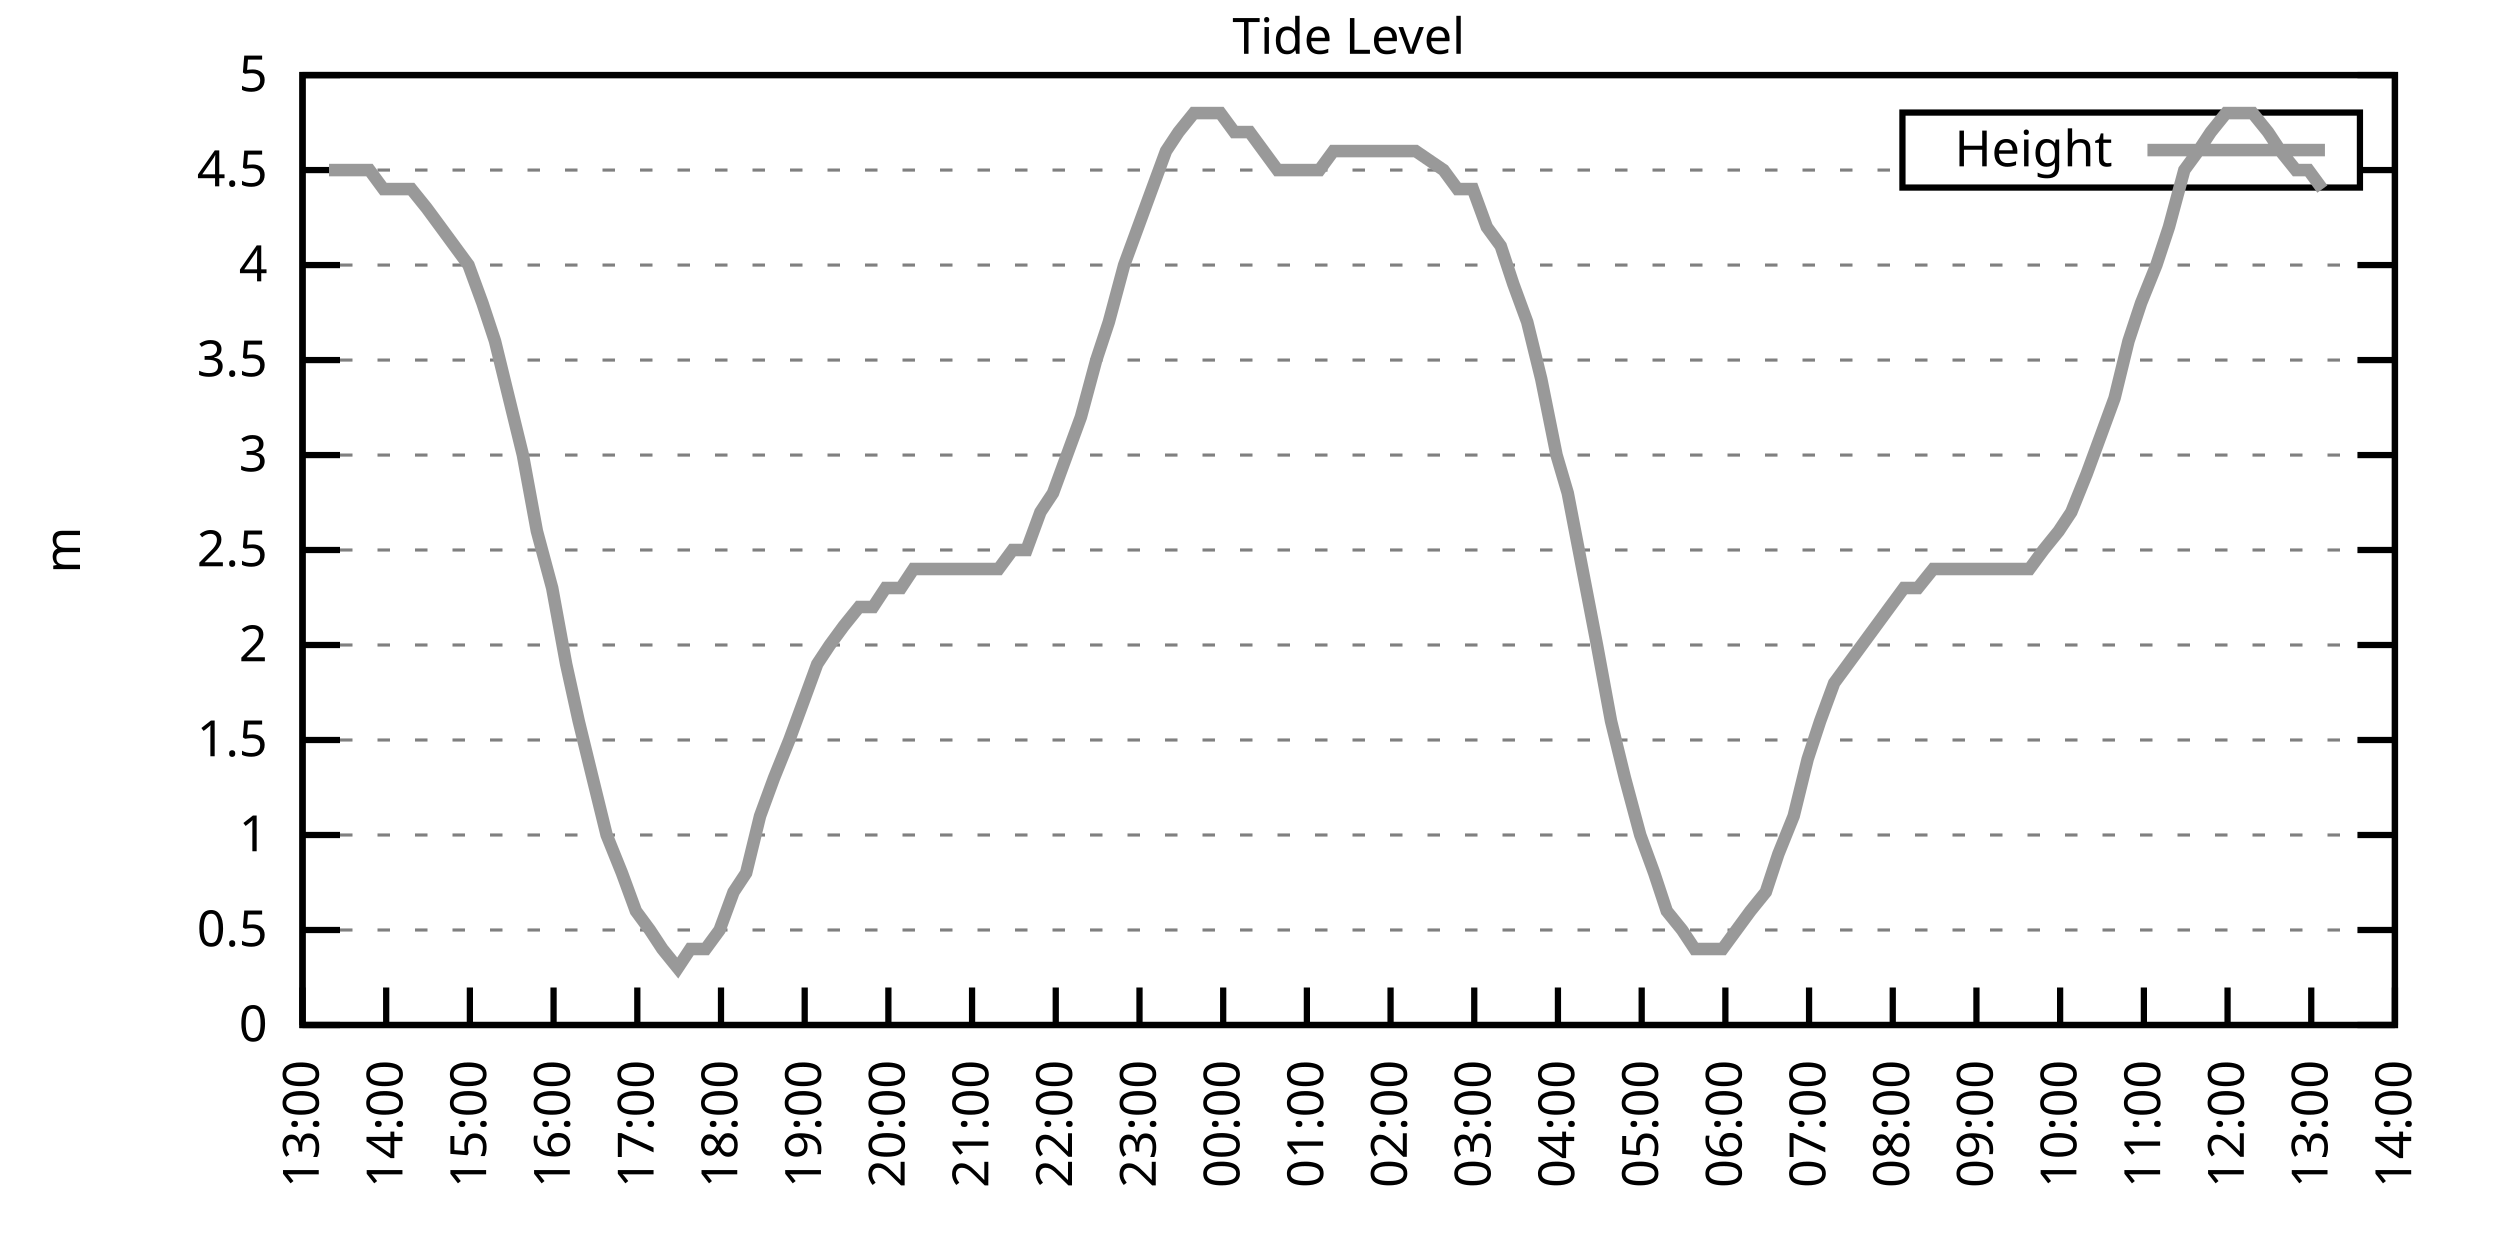
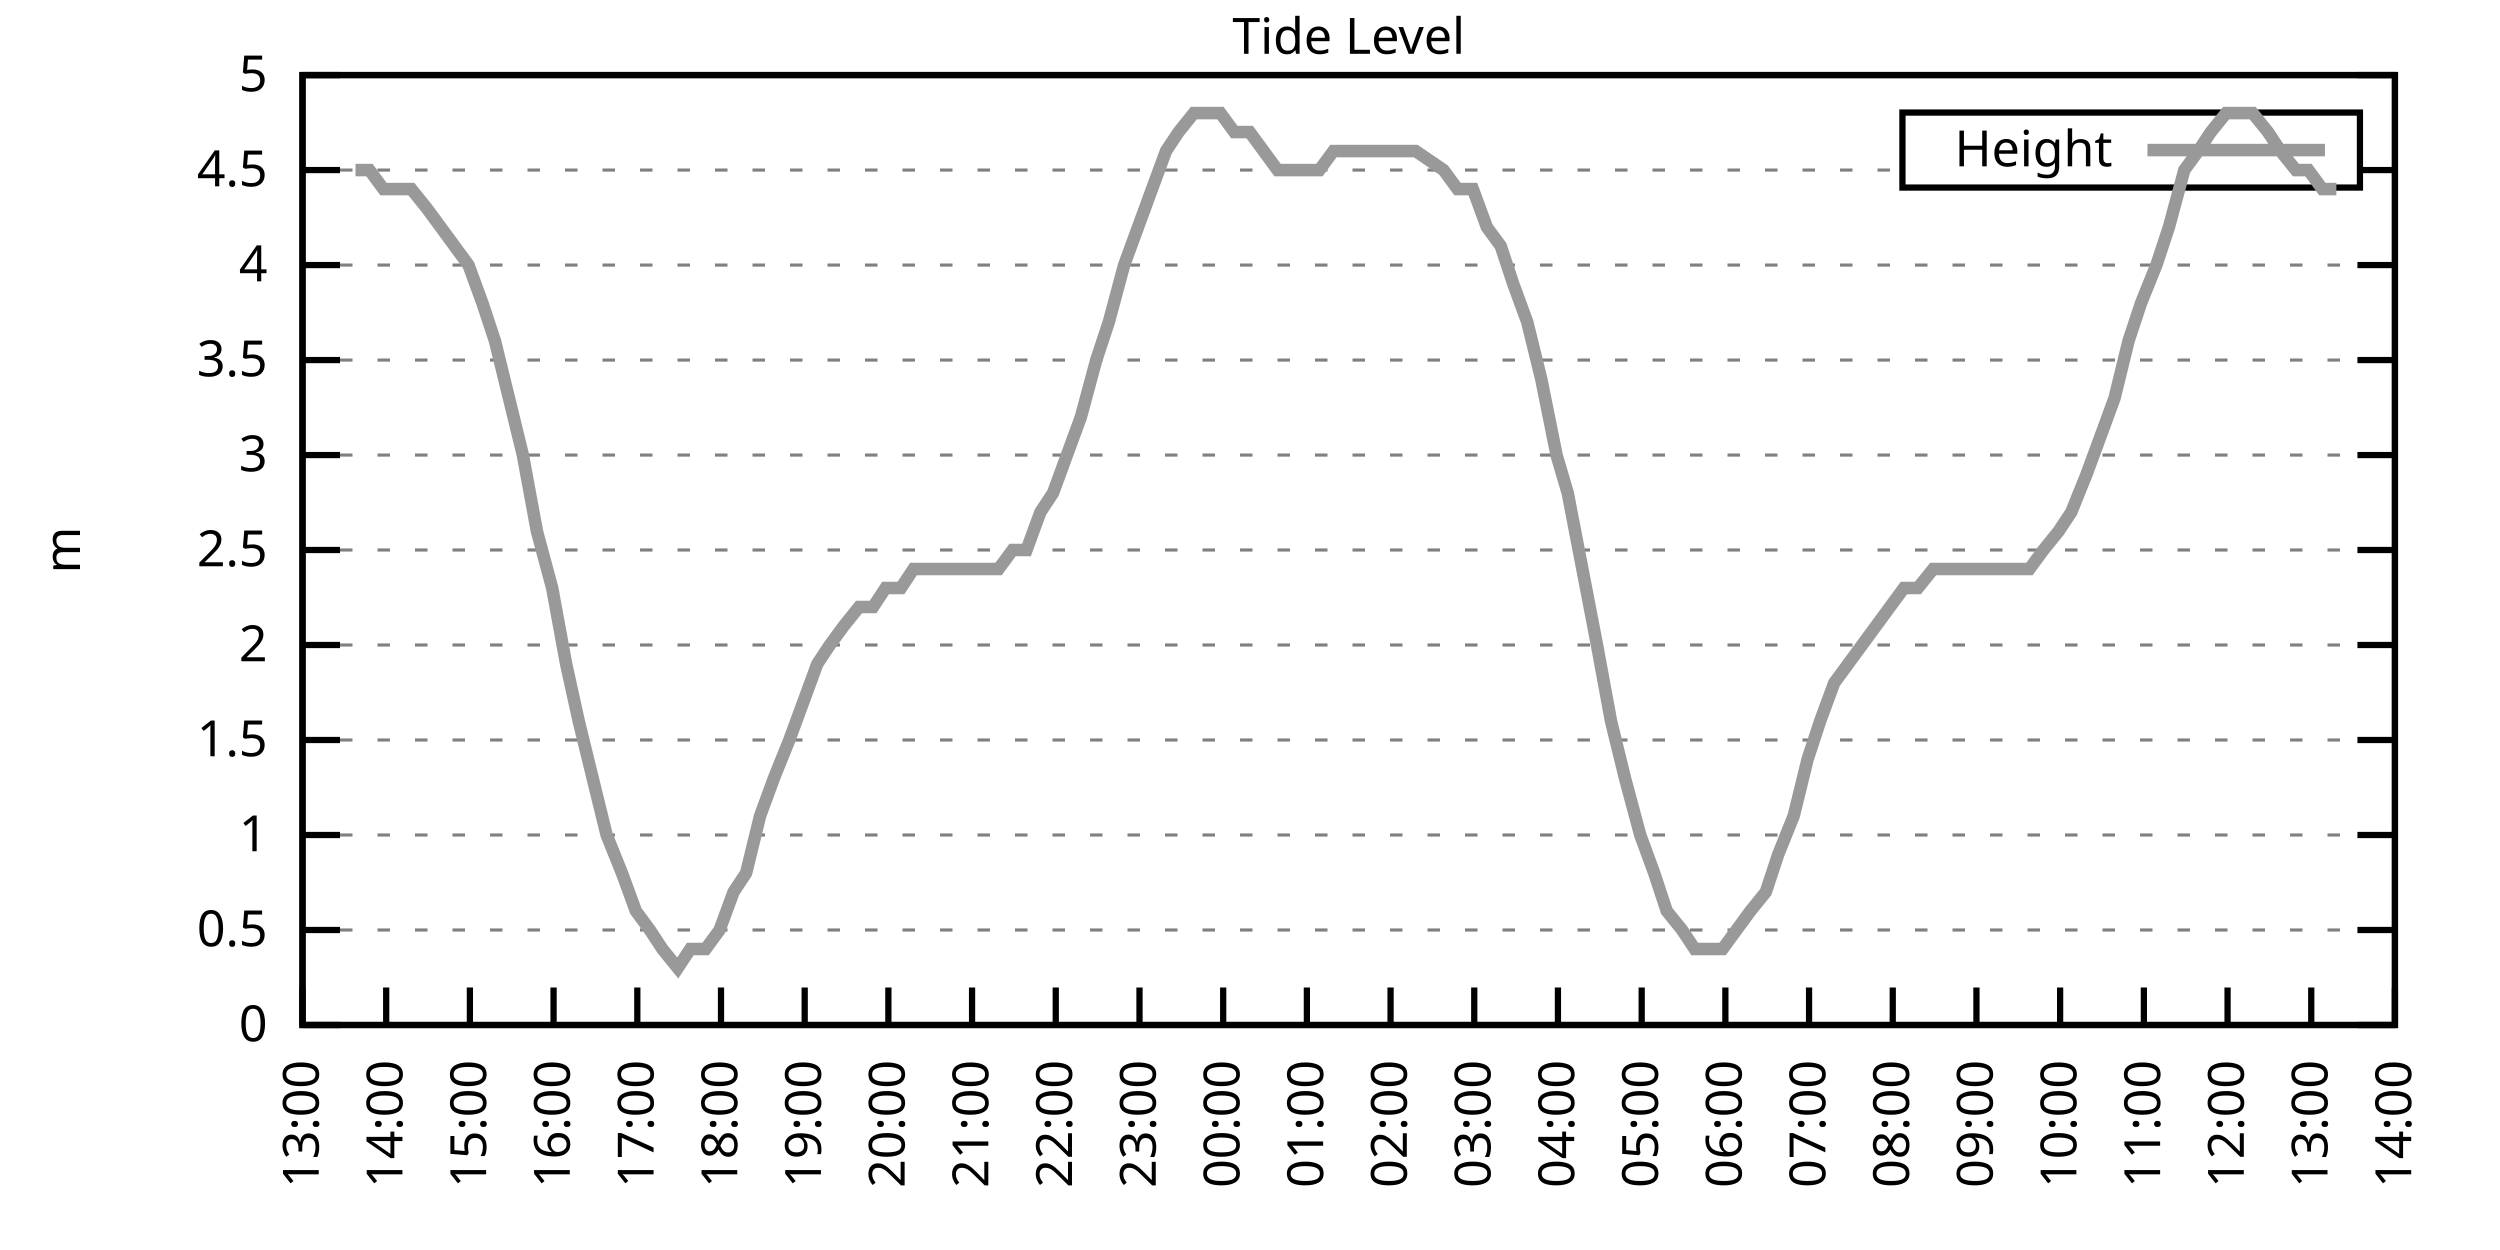
<svg xmlns="http://www.w3.org/2000/svg" xmlns:xlink="http://www.w3.org/1999/xlink" width="400" height="200" viewBox="0 0 400 200">
  <g id="gnuplot_canvas">
    <rect x="0" y="0" width="400" height="200" fill="none" />
    <defs>
      <circle id="gpDot" r="0.5" stroke-width="0.5" stroke="currentColor" />
      <path id="gpPt0" stroke-width="0.333" stroke="currentColor" d="M-1,0 h2 M0,-1 v2" />
      <path id="gpPt1" stroke-width="0.333" stroke="currentColor" d="M-1,-1 L1,1 M1,-1 L-1,1" />
      <path id="gpPt2" stroke-width="0.333" stroke="currentColor" d="M-1,0 L1,0 M0,-1 L0,1 M-1,-1 L1,1 M-1,1 L1,-1" />
      <rect id="gpPt3" stroke-width="0.333" stroke="currentColor" x="-1" y="-1" width="2" height="2" />
      <rect id="gpPt4" stroke-width="0.333" stroke="currentColor" fill="currentColor" x="-1" y="-1" width="2" height="2" />
      <circle id="gpPt5" stroke-width="0.333" stroke="currentColor" cx="0" cy="0" r="1" />
      <use xlink:href="#gpPt5" id="gpPt6" fill="currentColor" stroke="none" />
      <path id="gpPt7" stroke-width="0.333" stroke="currentColor" d="M0,-1.33 L-1.33,0.67 L1.33,0.67 z" />
      <use xlink:href="#gpPt7" id="gpPt8" fill="currentColor" stroke="none" />
      <use xlink:href="#gpPt7" id="gpPt9" stroke="currentColor" transform="rotate(180)" />
      <use xlink:href="#gpPt9" id="gpPt10" fill="currentColor" stroke="none" />
      <use xlink:href="#gpPt3" id="gpPt11" stroke="currentColor" transform="rotate(45)" />
      <use xlink:href="#gpPt11" id="gpPt12" fill="currentColor" stroke="none" />
      <path id="gpPt13" stroke-width="0.333" stroke="currentColor" d="M0,1.330 L1.265,0.411 L0.782,-1.067 L-0.782,-1.076 L-1.265,0.411 z" />
      <use xlink:href="#gpPt13" id="gpPt14" fill="currentColor" stroke="none" />
      <filter id="textbox" filterUnits="objectBoundingBox" x="0" y="0" height="1" width="1">
        <feFlood flood-color="white" flood-opacity="1" result="bgnd" />
        <feComposite in="SourceGraphic" in2="bgnd" operator="atop" />
      </filter>
      <filter id="greybox" filterUnits="objectBoundingBox" x="0" y="0" height="1" width="1">
        <feFlood flood-color="lightgrey" flood-opacity="1" result="grey" />
        <feComposite in="SourceGraphic" in2="grey" operator="atop" />
      </filter>
    </defs>
    <g fill="none" color="white" stroke="currentColor" stroke-width="1.00" stroke-linecap="butt" stroke-linejoin="miter">
</g>
    <g fill="none" color="black" stroke="currentColor" stroke-width="1.00" stroke-linecap="butt" stroke-linejoin="miter">
      <g stroke="none" shape-rendering="crispEdges">
        <polygon fill="rgb(255, 255, 255)" points="48.40,164.00 383.18,164.00 383.18,12.02 48.40,12.02 " />
      </g>
    </g>
    <g fill="none" color="black" stroke="currentColor" stroke-width="1.00" stroke-linecap="butt" stroke-linejoin="miter">
</g>
    <g fill="none" color="black" stroke="black" stroke-width="0.50" stroke-linecap="butt" stroke-linejoin="miter">
</g>
    <g fill="none" color="gray" stroke="currentColor" stroke-width="0.50" stroke-linecap="butt" stroke-linejoin="miter">
      <path stroke="gray" stroke-dasharray="2,4" class="gridline" d="M48.40,164.00 L383.19,164.00  " />
    </g>
    <g fill="none" color="gray" stroke="gray" stroke-width="1.00" stroke-linecap="butt" stroke-linejoin="miter">
</g>
    <g fill="none" color="black" stroke="currentColor" stroke-width="1.00" stroke-linecap="butt" stroke-linejoin="miter">
      <path stroke="black" d="M48.40,164.00 L54.40,164.00 M383.19,164.00 L377.19,164.00  " />
      <g transform="translate(42.80,166.60)" stroke="none" fill="black" font-family="Sans" font-size="8.00" text-anchor="end">
        <text>
          <tspan font-family="Sans"> 0</tspan>
        </text>
      </g>
    </g>
    <g fill="none" color="black" stroke="currentColor" stroke-width="1.00" stroke-linecap="butt" stroke-linejoin="miter">
</g>
    <g fill="none" color="black" stroke="black" stroke-width="0.50" stroke-linecap="butt" stroke-linejoin="miter">
</g>
    <g fill="none" color="gray" stroke="currentColor" stroke-width="0.50" stroke-linecap="butt" stroke-linejoin="miter">
      <path stroke="gray" stroke-dasharray="2,4" class="gridline" d="M48.40,148.80 L383.19,148.80  " />
    </g>
    <g fill="none" color="gray" stroke="gray" stroke-width="1.00" stroke-linecap="butt" stroke-linejoin="miter">
</g>
    <g fill="none" color="black" stroke="currentColor" stroke-width="1.00" stroke-linecap="butt" stroke-linejoin="miter">
      <path stroke="black" d="M48.40,148.80 L54.40,148.80 M383.19,148.80 L377.19,148.80  " />
      <g transform="translate(42.80,151.40)" stroke="none" fill="black" font-family="Sans" font-size="8.00" text-anchor="end">
        <text>
          <tspan font-family="Sans"> 0.5</tspan>
        </text>
      </g>
    </g>
    <g fill="none" color="black" stroke="currentColor" stroke-width="1.00" stroke-linecap="butt" stroke-linejoin="miter">
</g>
    <g fill="none" color="black" stroke="black" stroke-width="0.50" stroke-linecap="butt" stroke-linejoin="miter">
</g>
    <g fill="none" color="gray" stroke="currentColor" stroke-width="0.50" stroke-linecap="butt" stroke-linejoin="miter">
      <path stroke="gray" stroke-dasharray="2,4" class="gridline" d="M48.40,133.60 L383.19,133.60  " />
    </g>
    <g fill="none" color="gray" stroke="gray" stroke-width="1.00" stroke-linecap="butt" stroke-linejoin="miter">
</g>
    <g fill="none" color="black" stroke="currentColor" stroke-width="1.00" stroke-linecap="butt" stroke-linejoin="miter">
      <path stroke="black" d="M48.40,133.60 L54.40,133.60 M383.19,133.60 L377.19,133.60  " />
      <g transform="translate(42.80,136.20)" stroke="none" fill="black" font-family="Sans" font-size="8.00" text-anchor="end">
        <text>
          <tspan font-family="Sans"> 1</tspan>
        </text>
      </g>
    </g>
    <g fill="none" color="black" stroke="currentColor" stroke-width="1.00" stroke-linecap="butt" stroke-linejoin="miter">
</g>
    <g fill="none" color="black" stroke="black" stroke-width="0.50" stroke-linecap="butt" stroke-linejoin="miter">
</g>
    <g fill="none" color="gray" stroke="currentColor" stroke-width="0.50" stroke-linecap="butt" stroke-linejoin="miter">
      <path stroke="gray" stroke-dasharray="2,4" class="gridline" d="M48.40,118.40 L383.19,118.40  " />
    </g>
    <g fill="none" color="gray" stroke="gray" stroke-width="1.00" stroke-linecap="butt" stroke-linejoin="miter">
</g>
    <g fill="none" color="black" stroke="currentColor" stroke-width="1.00" stroke-linecap="butt" stroke-linejoin="miter">
      <path stroke="black" d="M48.40,118.40 L54.40,118.40 M383.19,118.40 L377.19,118.40  " />
      <g transform="translate(42.80,121.00)" stroke="none" fill="black" font-family="Sans" font-size="8.00" text-anchor="end">
        <text>
          <tspan font-family="Sans"> 1.5</tspan>
        </text>
      </g>
    </g>
    <g fill="none" color="black" stroke="currentColor" stroke-width="1.00" stroke-linecap="butt" stroke-linejoin="miter">
</g>
    <g fill="none" color="black" stroke="black" stroke-width="0.50" stroke-linecap="butt" stroke-linejoin="miter">
</g>
    <g fill="none" color="gray" stroke="currentColor" stroke-width="0.50" stroke-linecap="butt" stroke-linejoin="miter">
      <path stroke="gray" stroke-dasharray="2,4" class="gridline" d="M48.40,103.20 L383.19,103.20  " />
    </g>
    <g fill="none" color="gray" stroke="gray" stroke-width="1.00" stroke-linecap="butt" stroke-linejoin="miter">
</g>
    <g fill="none" color="black" stroke="currentColor" stroke-width="1.00" stroke-linecap="butt" stroke-linejoin="miter">
      <path stroke="black" d="M48.40,103.20 L54.40,103.20 M383.19,103.20 L377.19,103.20  " />
      <g transform="translate(42.80,105.80)" stroke="none" fill="black" font-family="Sans" font-size="8.00" text-anchor="end">
        <text>
          <tspan font-family="Sans"> 2</tspan>
        </text>
      </g>
    </g>
    <g fill="none" color="black" stroke="currentColor" stroke-width="1.00" stroke-linecap="butt" stroke-linejoin="miter">
</g>
    <g fill="none" color="black" stroke="black" stroke-width="0.50" stroke-linecap="butt" stroke-linejoin="miter">
</g>
    <g fill="none" color="gray" stroke="currentColor" stroke-width="0.50" stroke-linecap="butt" stroke-linejoin="miter">
      <path stroke="gray" stroke-dasharray="2,4" class="gridline" d="M48.40,88.00 L383.19,88.00  " />
    </g>
    <g fill="none" color="gray" stroke="gray" stroke-width="1.00" stroke-linecap="butt" stroke-linejoin="miter">
</g>
    <g fill="none" color="black" stroke="currentColor" stroke-width="1.00" stroke-linecap="butt" stroke-linejoin="miter">
      <path stroke="black" d="M48.40,88.00 L54.40,88.00 M383.19,88.00 L377.19,88.00  " />
      <g transform="translate(42.80,90.60)" stroke="none" fill="black" font-family="Sans" font-size="8.00" text-anchor="end">
        <text>
          <tspan font-family="Sans"> 2.5</tspan>
        </text>
      </g>
    </g>
    <g fill="none" color="black" stroke="currentColor" stroke-width="1.00" stroke-linecap="butt" stroke-linejoin="miter">
</g>
    <g fill="none" color="black" stroke="black" stroke-width="0.50" stroke-linecap="butt" stroke-linejoin="miter">
</g>
    <g fill="none" color="gray" stroke="currentColor" stroke-width="0.50" stroke-linecap="butt" stroke-linejoin="miter">
      <path stroke="gray" stroke-dasharray="2,4" class="gridline" d="M48.40,72.81 L383.19,72.81  " />
    </g>
    <g fill="none" color="gray" stroke="gray" stroke-width="1.00" stroke-linecap="butt" stroke-linejoin="miter">
</g>
    <g fill="none" color="black" stroke="currentColor" stroke-width="1.00" stroke-linecap="butt" stroke-linejoin="miter">
      <path stroke="black" d="M48.40,72.81 L54.40,72.81 M383.19,72.81 L377.19,72.81  " />
      <g transform="translate(42.80,75.41)" stroke="none" fill="black" font-family="Sans" font-size="8.00" text-anchor="end">
        <text>
          <tspan font-family="Sans"> 3</tspan>
        </text>
      </g>
    </g>
    <g fill="none" color="black" stroke="currentColor" stroke-width="1.00" stroke-linecap="butt" stroke-linejoin="miter">
</g>
    <g fill="none" color="black" stroke="black" stroke-width="0.50" stroke-linecap="butt" stroke-linejoin="miter">
</g>
    <g fill="none" color="gray" stroke="currentColor" stroke-width="0.50" stroke-linecap="butt" stroke-linejoin="miter">
      <path stroke="gray" stroke-dasharray="2,4" class="gridline" d="M48.40,57.61 L383.19,57.61  " />
    </g>
    <g fill="none" color="gray" stroke="gray" stroke-width="1.00" stroke-linecap="butt" stroke-linejoin="miter">
</g>
    <g fill="none" color="black" stroke="currentColor" stroke-width="1.00" stroke-linecap="butt" stroke-linejoin="miter">
      <path stroke="black" d="M48.40,57.61 L54.40,57.61 M383.19,57.61 L377.19,57.61  " />
      <g transform="translate(42.80,60.21)" stroke="none" fill="black" font-family="Sans" font-size="8.00" text-anchor="end">
        <text>
          <tspan font-family="Sans"> 3.5</tspan>
        </text>
      </g>
    </g>
    <g fill="none" color="black" stroke="currentColor" stroke-width="1.00" stroke-linecap="butt" stroke-linejoin="miter">
</g>
    <g fill="none" color="black" stroke="black" stroke-width="0.50" stroke-linecap="butt" stroke-linejoin="miter">
</g>
    <g fill="none" color="gray" stroke="currentColor" stroke-width="0.50" stroke-linecap="butt" stroke-linejoin="miter">
      <path stroke="gray" stroke-dasharray="2,4" class="gridline" d="M48.40,42.41 L383.19,42.41  " />
    </g>
    <g fill="none" color="gray" stroke="gray" stroke-width="1.00" stroke-linecap="butt" stroke-linejoin="miter">
</g>
    <g fill="none" color="black" stroke="currentColor" stroke-width="1.00" stroke-linecap="butt" stroke-linejoin="miter">
      <path stroke="black" d="M48.40,42.41 L54.40,42.41 M383.19,42.41 L377.19,42.41  " />
      <g transform="translate(42.80,45.01)" stroke="none" fill="black" font-family="Sans" font-size="8.00" text-anchor="end">
        <text>
          <tspan font-family="Sans"> 4</tspan>
        </text>
      </g>
    </g>
    <g fill="none" color="black" stroke="currentColor" stroke-width="1.00" stroke-linecap="butt" stroke-linejoin="miter">
</g>
    <g fill="none" color="black" stroke="black" stroke-width="0.50" stroke-linecap="butt" stroke-linejoin="miter">
</g>
    <g fill="none" color="gray" stroke="currentColor" stroke-width="0.50" stroke-linecap="butt" stroke-linejoin="miter">
      <path stroke="gray" stroke-dasharray="2,4" class="gridline" d="M48.40,27.21 L304.39,27.21 M377.59,27.21 L383.19,27.21  " />
    </g>
    <g fill="none" color="gray" stroke="gray" stroke-width="1.00" stroke-linecap="butt" stroke-linejoin="miter">
</g>
    <g fill="none" color="black" stroke="currentColor" stroke-width="1.00" stroke-linecap="butt" stroke-linejoin="miter">
      <path stroke="black" d="M48.40,27.21 L54.40,27.21 M383.19,27.21 L377.19,27.21  " />
      <g transform="translate(42.80,29.81)" stroke="none" fill="black" font-family="Sans" font-size="8.00" text-anchor="end">
        <text>
          <tspan font-family="Sans"> 4.5</tspan>
        </text>
      </g>
    </g>
    <g fill="none" color="black" stroke="currentColor" stroke-width="1.00" stroke-linecap="butt" stroke-linejoin="miter">
</g>
    <g fill="none" color="black" stroke="black" stroke-width="0.50" stroke-linecap="butt" stroke-linejoin="miter">
</g>
    <g fill="none" color="gray" stroke="currentColor" stroke-width="0.50" stroke-linecap="butt" stroke-linejoin="miter">
      <path stroke="gray" stroke-dasharray="2,4" class="gridline" d="M48.40,12.01 L383.19,12.01  " />
    </g>
    <g fill="none" color="gray" stroke="gray" stroke-width="1.00" stroke-linecap="butt" stroke-linejoin="miter">
</g>
    <g fill="none" color="black" stroke="currentColor" stroke-width="1.00" stroke-linecap="butt" stroke-linejoin="miter">
      <path stroke="black" d="M48.40,12.01 L54.40,12.01 M383.19,12.01 L377.19,12.01  " />
      <g transform="translate(42.80,14.61)" stroke="none" fill="black" font-family="Sans" font-size="8.00" text-anchor="end">
        <text>
          <tspan font-family="Sans"> 5</tspan>
        </text>
      </g>
    </g>
    <g fill="none" color="black" stroke="currentColor" stroke-width="1.00" stroke-linecap="butt" stroke-linejoin="miter">
      <path stroke="black" d="M48.40,164.00 L48.40,158.00  " />
      <g transform="translate(51.00,169.60) rotate(270.00)" stroke="none" fill="black" font-family="Sans" font-size="8.00" text-anchor="end">
        <text>
          <tspan font-family="Sans">13:00</tspan>
        </text>
      </g>
    </g>
    <g fill="none" color="black" stroke="currentColor" stroke-width="1.00" stroke-linecap="butt" stroke-linejoin="miter">
      <path stroke="black" d="M61.79,164.00 L61.79,158.00  " />
      <g transform="translate(64.39,169.60) rotate(270.00)" stroke="none" fill="black" font-family="Sans" font-size="8.00" text-anchor="end">
        <text>
          <tspan font-family="Sans">14:00</tspan>
        </text>
      </g>
    </g>
    <g fill="none" color="black" stroke="currentColor" stroke-width="1.00" stroke-linecap="butt" stroke-linejoin="miter">
      <path stroke="black" d="M75.18,164.00 L75.18,158.00  " />
      <g transform="translate(77.78,169.60) rotate(270.00)" stroke="none" fill="black" font-family="Sans" font-size="8.00" text-anchor="end">
        <text>
          <tspan font-family="Sans">15:00</tspan>
        </text>
      </g>
    </g>
    <g fill="none" color="black" stroke="currentColor" stroke-width="1.00" stroke-linecap="butt" stroke-linejoin="miter">
      <path stroke="black" d="M88.57,164.00 L88.57,158.00  " />
      <g transform="translate(91.17,169.60) rotate(270.00)" stroke="none" fill="black" font-family="Sans" font-size="8.00" text-anchor="end">
        <text>
          <tspan font-family="Sans">16:00</tspan>
        </text>
      </g>
    </g>
    <g fill="none" color="black" stroke="currentColor" stroke-width="1.00" stroke-linecap="butt" stroke-linejoin="miter">
      <path stroke="black" d="M101.97,164.00 L101.97,158.00  " />
      <g transform="translate(104.57,169.60) rotate(270.00)" stroke="none" fill="black" font-family="Sans" font-size="8.00" text-anchor="end">
        <text>
          <tspan font-family="Sans">17:00</tspan>
        </text>
      </g>
    </g>
    <g fill="none" color="black" stroke="currentColor" stroke-width="1.00" stroke-linecap="butt" stroke-linejoin="miter">
      <path stroke="black" d="M115.36,164.00 L115.36,158.00  " />
      <g transform="translate(117.96,169.60) rotate(270.00)" stroke="none" fill="black" font-family="Sans" font-size="8.00" text-anchor="end">
        <text>
          <tspan font-family="Sans">18:00</tspan>
        </text>
      </g>
    </g>
    <g fill="none" color="black" stroke="currentColor" stroke-width="1.00" stroke-linecap="butt" stroke-linejoin="miter">
      <path stroke="black" d="M128.75,164.00 L128.75,158.00  " />
      <g transform="translate(131.35,169.60) rotate(270.00)" stroke="none" fill="black" font-family="Sans" font-size="8.00" text-anchor="end">
        <text>
          <tspan font-family="Sans">19:00</tspan>
        </text>
      </g>
    </g>
    <g fill="none" color="black" stroke="currentColor" stroke-width="1.00" stroke-linecap="butt" stroke-linejoin="miter">
      <path stroke="black" d="M142.14,164.00 L142.14,158.00  " />
      <g transform="translate(144.74,169.60) rotate(270.00)" stroke="none" fill="black" font-family="Sans" font-size="8.00" text-anchor="end">
        <text>
          <tspan font-family="Sans">20:00</tspan>
        </text>
      </g>
    </g>
    <g fill="none" color="black" stroke="currentColor" stroke-width="1.00" stroke-linecap="butt" stroke-linejoin="miter">
      <path stroke="black" d="M155.53,164.00 L155.53,158.00  " />
      <g transform="translate(158.13,169.60) rotate(270.00)" stroke="none" fill="black" font-family="Sans" font-size="8.00" text-anchor="end">
        <text>
          <tspan font-family="Sans">21:00</tspan>
        </text>
      </g>
    </g>
    <g fill="none" color="black" stroke="currentColor" stroke-width="1.00" stroke-linecap="butt" stroke-linejoin="miter">
      <path stroke="black" d="M168.92,164.00 L168.92,158.00  " />
      <g transform="translate(171.52,169.60) rotate(270.00)" stroke="none" fill="black" font-family="Sans" font-size="8.00" text-anchor="end">
        <text>
          <tspan font-family="Sans">22:00</tspan>
        </text>
      </g>
    </g>
    <g fill="none" color="black" stroke="currentColor" stroke-width="1.00" stroke-linecap="butt" stroke-linejoin="miter">
      <path stroke="black" d="M182.32,164.00 L182.32,158.00  " />
      <g transform="translate(184.92,169.60) rotate(270.00)" stroke="none" fill="black" font-family="Sans" font-size="8.00" text-anchor="end">
        <text>
          <tspan font-family="Sans">23:00</tspan>
        </text>
      </g>
    </g>
    <g fill="none" color="black" stroke="currentColor" stroke-width="1.00" stroke-linecap="butt" stroke-linejoin="miter">
      <path stroke="black" d="M195.71,164.00 L195.71,158.00  " />
      <g transform="translate(198.31,169.60) rotate(270.00)" stroke="none" fill="black" font-family="Sans" font-size="8.00" text-anchor="end">
        <text>
          <tspan font-family="Sans">00:00</tspan>
        </text>
      </g>
    </g>
    <g fill="none" color="black" stroke="currentColor" stroke-width="1.00" stroke-linecap="butt" stroke-linejoin="miter">
      <path stroke="black" d="M209.10,164.00 L209.10,158.00  " />
      <g transform="translate(211.70,169.60) rotate(270.00)" stroke="none" fill="black" font-family="Sans" font-size="8.00" text-anchor="end">
        <text>
          <tspan font-family="Sans">01:00</tspan>
        </text>
      </g>
    </g>
    <g fill="none" color="black" stroke="currentColor" stroke-width="1.00" stroke-linecap="butt" stroke-linejoin="miter">
      <path stroke="black" d="M222.49,164.00 L222.49,158.00  " />
      <g transform="translate(225.09,169.60) rotate(270.00)" stroke="none" fill="black" font-family="Sans" font-size="8.00" text-anchor="end">
        <text>
          <tspan font-family="Sans">02:00</tspan>
        </text>
      </g>
    </g>
    <g fill="none" color="black" stroke="currentColor" stroke-width="1.00" stroke-linecap="butt" stroke-linejoin="miter">
      <path stroke="black" d="M235.88,164.00 L235.88,158.00  " />
      <g transform="translate(238.48,169.60) rotate(270.00)" stroke="none" fill="black" font-family="Sans" font-size="8.00" text-anchor="end">
        <text>
          <tspan font-family="Sans">03:00</tspan>
        </text>
      </g>
    </g>
    <g fill="none" color="black" stroke="currentColor" stroke-width="1.00" stroke-linecap="butt" stroke-linejoin="miter">
      <path stroke="black" d="M249.27,164.00 L249.27,158.00  " />
      <g transform="translate(251.87,169.60) rotate(270.00)" stroke="none" fill="black" font-family="Sans" font-size="8.00" text-anchor="end">
        <text>
          <tspan font-family="Sans">04:00</tspan>
        </text>
      </g>
    </g>
    <g fill="none" color="black" stroke="currentColor" stroke-width="1.00" stroke-linecap="butt" stroke-linejoin="miter">
      <path stroke="black" d="M262.67,164.00 L262.67,158.00  " />
      <g transform="translate(265.27,169.60) rotate(270.00)" stroke="none" fill="black" font-family="Sans" font-size="8.00" text-anchor="end">
        <text>
          <tspan font-family="Sans">05:00</tspan>
        </text>
      </g>
    </g>
    <g fill="none" color="black" stroke="currentColor" stroke-width="1.00" stroke-linecap="butt" stroke-linejoin="miter">
      <path stroke="black" d="M276.06,164.00 L276.06,158.00  " />
      <g transform="translate(278.66,169.60) rotate(270.00)" stroke="none" fill="black" font-family="Sans" font-size="8.00" text-anchor="end">
        <text>
          <tspan font-family="Sans">06:00</tspan>
        </text>
      </g>
    </g>
    <g fill="none" color="black" stroke="currentColor" stroke-width="1.00" stroke-linecap="butt" stroke-linejoin="miter">
      <path stroke="black" d="M289.45,164.00 L289.45,158.00  " />
      <g transform="translate(292.05,169.60) rotate(270.00)" stroke="none" fill="black" font-family="Sans" font-size="8.00" text-anchor="end">
        <text>
          <tspan font-family="Sans">07:00</tspan>
        </text>
      </g>
    </g>
    <g fill="none" color="black" stroke="currentColor" stroke-width="1.00" stroke-linecap="butt" stroke-linejoin="miter">
      <path stroke="black" d="M302.84,164.00 L302.84,158.00  " />
      <g transform="translate(305.44,169.60) rotate(270.00)" stroke="none" fill="black" font-family="Sans" font-size="8.00" text-anchor="end">
        <text>
          <tspan font-family="Sans">08:00</tspan>
        </text>
      </g>
    </g>
    <g fill="none" color="black" stroke="currentColor" stroke-width="1.00" stroke-linecap="butt" stroke-linejoin="miter">
      <path stroke="black" d="M316.23,164.00 L316.23,158.00  " />
      <g transform="translate(318.83,169.60) rotate(270.00)" stroke="none" fill="black" font-family="Sans" font-size="8.00" text-anchor="end">
        <text>
          <tspan font-family="Sans">09:00</tspan>
        </text>
      </g>
    </g>
    <g fill="none" color="black" stroke="currentColor" stroke-width="1.00" stroke-linecap="butt" stroke-linejoin="miter">
      <path stroke="black" d="M329.62,164.00 L329.62,158.00  " />
      <g transform="translate(332.22,169.60) rotate(270.00)" stroke="none" fill="black" font-family="Sans" font-size="8.00" text-anchor="end">
        <text>
          <tspan font-family="Sans">10:00</tspan>
        </text>
      </g>
    </g>
    <g fill="none" color="black" stroke="currentColor" stroke-width="1.00" stroke-linecap="butt" stroke-linejoin="miter">
      <path stroke="black" d="M343.02,164.00 L343.02,158.00  " />
      <g transform="translate(345.62,169.60) rotate(270.00)" stroke="none" fill="black" font-family="Sans" font-size="8.00" text-anchor="end">
        <text>
          <tspan font-family="Sans">11:00</tspan>
        </text>
      </g>
    </g>
    <g fill="none" color="black" stroke="currentColor" stroke-width="1.00" stroke-linecap="butt" stroke-linejoin="miter">
      <path stroke="black" d="M356.41,164.00 L356.41,158.00  " />
      <g transform="translate(359.01,169.60) rotate(270.00)" stroke="none" fill="black" font-family="Sans" font-size="8.00" text-anchor="end">
        <text>
          <tspan font-family="Sans">12:00</tspan>
        </text>
      </g>
    </g>
    <g fill="none" color="black" stroke="currentColor" stroke-width="1.00" stroke-linecap="butt" stroke-linejoin="miter">
      <path stroke="black" d="M369.80,164.00 L369.80,158.00  " />
      <g transform="translate(372.40,169.60) rotate(270.00)" stroke="none" fill="black" font-family="Sans" font-size="8.00" text-anchor="end">
        <text>
          <tspan font-family="Sans">13:00</tspan>
        </text>
      </g>
    </g>
    <g fill="none" color="black" stroke="currentColor" stroke-width="1.00" stroke-linecap="butt" stroke-linejoin="miter">
      <path stroke="black" d="M383.19,164.00 L383.19,158.00  " />
      <g transform="translate(385.79,169.60) rotate(270.00)" stroke="none" fill="black" font-family="Sans" font-size="8.00" text-anchor="end">
        <text>
          <tspan font-family="Sans">14:00</tspan>
        </text>
      </g>
    </g>
    <g fill="none" color="black" stroke="currentColor" stroke-width="1.00" stroke-linecap="butt" stroke-linejoin="miter">
</g>
    <g fill="none" color="black" stroke="currentColor" stroke-width="1.00" stroke-linecap="butt" stroke-linejoin="miter">
      <path stroke="black" d="M48.40,12.01 L48.40,164.00 L383.19,164.00 L383.19,12.01 L48.40,12.01 Z  " />
    </g>
    <g fill="none" color="black" stroke="currentColor" stroke-width="1.00" stroke-linecap="butt" stroke-linejoin="miter">
</g>
    <g fill="none" color="black" stroke="currentColor" stroke-width="1.00" stroke-linecap="butt" stroke-linejoin="miter">
      <path stroke="black" d="M304.39,30.01 L304.39,18.01 L377.59,18.01 L377.59,30.01 L304.39,30.01 Z  " />
    </g>
    <g id="Tide_level_plot_1">
      <g fill="none" color="white" stroke="black" stroke-width="2.00" stroke-linecap="butt" stroke-linejoin="miter">
</g>
      <g fill="none" color="black" stroke="currentColor" stroke-width="2.00" stroke-linecap="butt" stroke-linejoin="miter">
        <g transform="translate(337.99,26.61)" stroke="none" fill="black" font-family="Sans" font-size="8.00" text-anchor="end">
          <text>
            <tspan font-family="Sans">Height</tspan>
          </text>
        </g>
      </g>
      <g fill="none" color="black" stroke="currentColor" stroke-width="2.00" stroke-linecap="butt" stroke-linejoin="miter">
-         <path stroke="rgb(153, 153, 153)" d="M343.59,24.01 L371.99,24.01 M52.64,27.21 L54.65,27.21 L56.88,27.21 L59.11,27.21 L61.35,30.25 L63.58,30.25   L65.81,30.25 L68.26,33.29 L70.50,36.33 L72.73,39.37 L74.96,42.41 L77.19,48.49 L79.20,54.57 L81.43,63.69   L83.66,72.81 L85.90,84.97 L88.35,94.08 L90.58,106.24 L92.59,115.36 L94.82,124.48 L97.06,133.60 L99.51,139.68   L101.74,145.76 L103.98,148.80 L105.98,151.84 L108.44,154.88 L110.45,151.84 L112.90,151.84 L115.13,148.80 L117.37,142.72   L119.38,139.68 L121.61,130.56 L123.84,124.48 L126.29,118.40 L128.53,112.32 L130.76,106.24 L132.77,103.20 L135.00,100.16   L137.45,97.12 L139.69,97.12 L141.69,94.08 L144.15,94.08 L146.16,91.04 L148.39,91.04 L150.62,91.04 L153.08,91.04   L155.09,91.04 L157.32,91.04 L159.77,91.04 L162.01,88.00 L164.24,88.00 L166.47,81.93 L168.48,78.89 L170.71,72.81   L172.94,66.73 L175.40,57.61 L177.41,51.53 L179.86,42.41 L182.09,36.33 L184.32,30.25 L186.56,24.17 L188.57,21.13   L191.02,18.09 L193.03,18.09 L195.26,18.09 L197.49,21.13 L199.95,21.13 L202.18,24.17 L204.41,27.21 L206.42,27.21   L208.43,27.21 L211.11,27.21 L213.34,24.17 L215.35,24.17 L217.58,24.17 L220.04,24.17 L222.04,24.17 L224.28,24.17   L226.51,24.17 L230.97,27.21 L233.20,30.25 L235.66,30.25 L237.89,36.33 L240.12,39.37 L242.13,45.45 L244.36,51.53   L246.60,60.65 L249.05,72.81 L250.84,78.89 L255.52,103.20 L257.76,115.36 L259.99,124.48 L262.44,133.60 L264.67,139.68   L266.68,145.76 L269.14,148.80 L271.15,151.84 L273.38,151.84 L275.61,151.84 L277.84,148.80 L280.07,145.76 L282.53,142.72   L284.54,136.64 L286.99,130.56 L289.23,121.44 L291.23,115.36 L293.47,109.28 L295.70,106.24 L297.93,103.20 L300.16,100.16   L302.39,97.12 L304.63,94.08 L306.86,94.08 L309.31,91.04 L311.54,91.04 L313.55,91.04 L316.01,91.04 L318.24,91.04   L320.25,91.04 L322.70,91.04 L324.71,91.04 L326.95,88.00 L329.40,84.97 L331.41,81.93 L333.86,75.85 L336.10,69.77   L338.33,63.69 L340.56,54.57 L342.57,48.49 L345.02,42.41 L347.03,36.33 L349.49,27.21 L351.72,24.17 L353.73,21.13   L356.18,18.09 L358.19,18.09 L360.42,18.09 L362.88,21.13 L364.89,24.17 L367.34,27.21 L369.35,27.21 L371.58,30.25    " />
+         <path stroke="rgb(153, 153, 153)" d="M343.59,24.01 L371.99,24.01 M56.88,27.21 L59.11,27.21 L61.35,30.25 L63.58,30.25 L65.81,30.25 L68.26,33.29   L70.50,36.33 L72.73,39.37 L74.96,42.41 L77.19,48.49 L79.20,54.57 L81.43,63.69 L83.66,72.81 L85.90,84.97   L88.35,94.08 L90.58,106.24 L92.59,115.36 L94.82,124.48 L97.06,133.60 L99.51,139.68 L101.74,145.76 L103.98,148.80   L105.98,151.84 L108.44,154.88 L110.45,151.84 L112.90,151.84 L115.13,148.80 L117.37,142.72 L119.38,139.68 L121.61,130.56   L123.84,124.48 L126.29,118.40 L128.53,112.32 L130.76,106.24 L132.77,103.20 L135.00,100.16 L137.45,97.12 L139.69,97.12   L141.69,94.08 L144.15,94.08 L146.16,91.04 L148.39,91.04 L150.62,91.04 L153.08,91.04 L155.09,91.04 L157.32,91.04   L159.77,91.04 L162.01,88.00 L164.24,88.00 L166.47,81.93 L168.48,78.89 L170.71,72.81 L172.94,66.73 L175.40,57.61   L177.41,51.53 L179.86,42.41 L182.09,36.33 L184.32,30.25 L186.56,24.17 L188.57,21.13 L191.02,18.09 L193.03,18.09   L195.26,18.09 L197.49,21.13 L199.95,21.13 L202.18,24.17 L204.41,27.21 L206.42,27.21 L208.43,27.21 L211.11,27.21   L213.34,24.17 L215.35,24.17 L217.58,24.17 L220.04,24.17 L222.04,24.17 L224.28,24.17 L226.51,24.17 L230.97,27.21   L233.20,30.25 L235.66,30.25 L237.89,36.33 L240.12,39.37 L242.13,45.45 L244.36,51.53 L246.60,60.65 L249.05,72.81   L250.84,78.89 L255.52,103.20 L257.76,115.36 L259.99,124.48 L262.44,133.60 L264.67,139.68 L266.68,145.76 L269.14,148.80   L271.15,151.84 L273.38,151.84 L275.61,151.84 L277.84,148.80 L280.07,145.76 L282.53,142.72 L284.54,136.64 L286.99,130.56   L289.23,121.44 L291.23,115.36 L293.47,109.28 L295.70,106.24 L297.93,103.20 L300.16,100.16 L302.39,97.12 L304.63,94.08   L306.86,94.08 L309.31,91.04 L311.54,91.04 L313.55,91.04 L316.01,91.04 L318.24,91.04 L320.25,91.04 L322.70,91.04   L324.71,91.04 L326.95,88.00 L329.40,84.97 L331.41,81.93 L333.86,75.85 L336.10,69.77 L338.33,63.69 L340.56,54.57   L342.57,48.49 L345.02,42.41 L347.03,36.33 L349.49,27.21 L351.72,24.17 L353.73,21.13 L356.18,18.09 L358.19,18.09   L360.42,18.09 L362.88,21.13 L364.89,24.17 L367.34,27.21 L369.35,27.21 L371.58,30.25 L373.82,30.25  " />
      </g>
    </g>
    <g fill="none" color="black" stroke="currentColor" stroke-width="2.00" stroke-linecap="butt" stroke-linejoin="miter">
</g>
    <g fill="none" color="black" stroke="black" stroke-width="1.00" stroke-linecap="butt" stroke-linejoin="miter">
</g>
    <g fill="none" color="black" stroke="currentColor" stroke-width="1.00" stroke-linecap="butt" stroke-linejoin="miter">
      <path stroke="black" d="M48.40,12.01 L48.40,164.00 L383.19,164.00 L383.19,12.01 L48.40,12.01 Z  " />
      <g transform="translate(12.80,88.01) rotate(270.00)" stroke="none" fill="black" font-family="Sans" font-size="8.00" text-anchor="middle">
        <text>
          <tspan font-family="Sans">m</tspan>
        </text>
      </g>
    </g>
    <g fill="none" color="black" stroke="currentColor" stroke-width="1.00" stroke-linecap="butt" stroke-linejoin="miter">
</g>
    <g fill="none" color="black" stroke="currentColor" stroke-width="1.00" stroke-linecap="butt" stroke-linejoin="miter">
      <g transform="translate(215.79,8.61)" stroke="none" fill="black" font-family="Sans" font-size="8.00" text-anchor="middle">
        <text>
          <tspan font-family="Sans">Tide Level</tspan>
        </text>
      </g>
    </g>
    <g fill="none" color="black" stroke="currentColor" stroke-width="1.00" stroke-linecap="butt" stroke-linejoin="miter">
</g>
  </g>
</svg>
